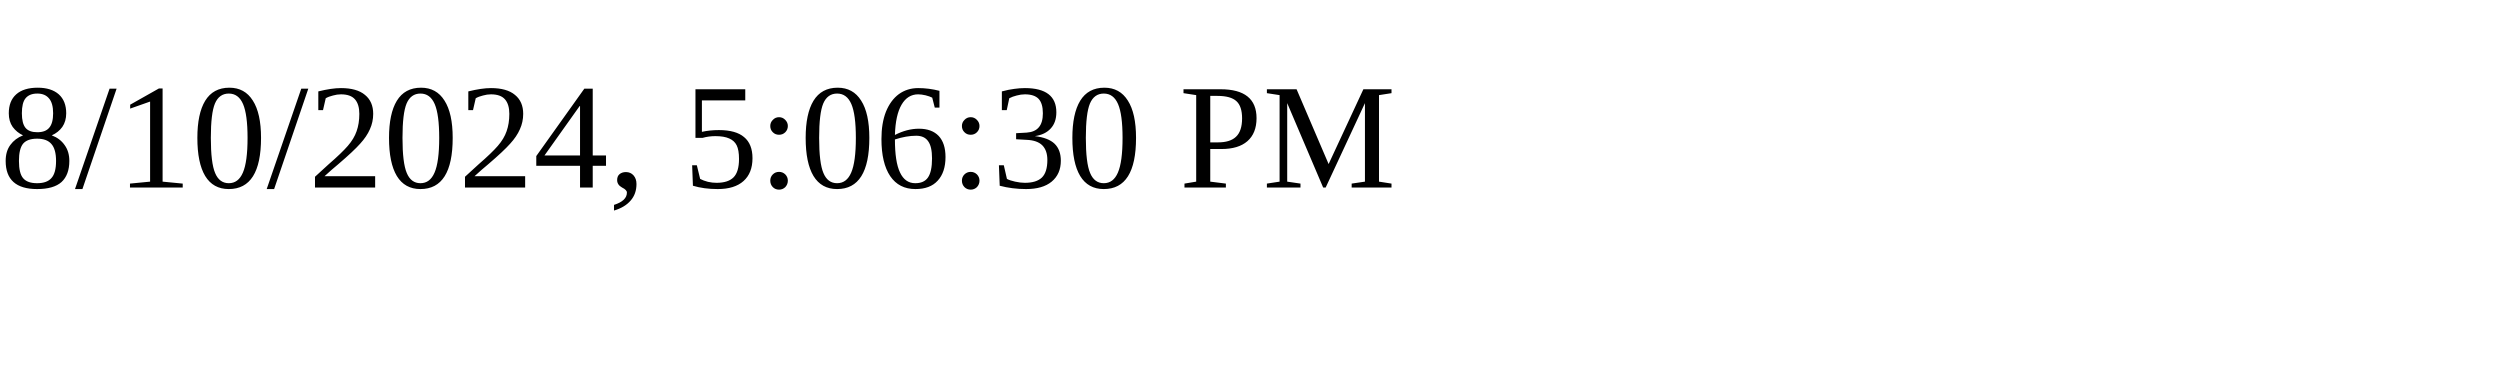
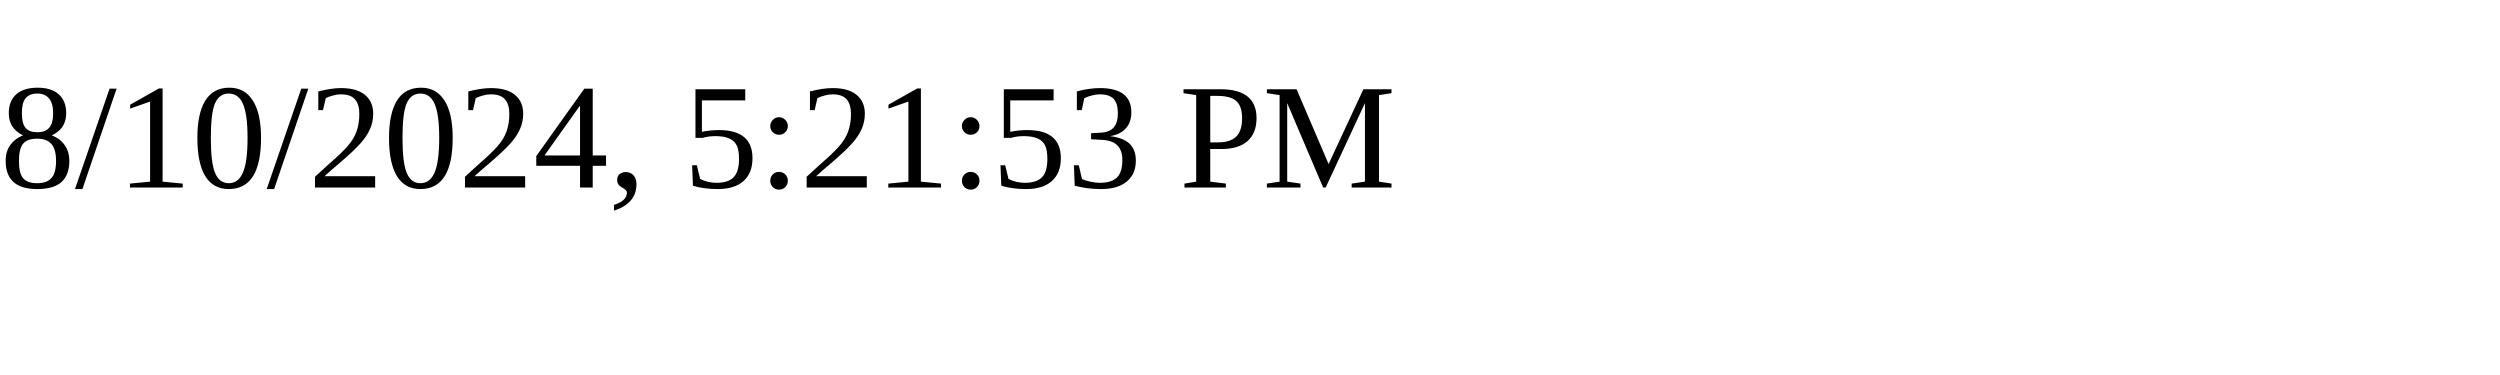
<svg xmlns="http://www.w3.org/2000/svg" height="30" width="200">
-   <text x="0" y="15">8/10/2024, 5:06:30 PM</text>
+   <text x="0" y="15">8/10/2024, 5:21:53 PM</text>
</svg>
